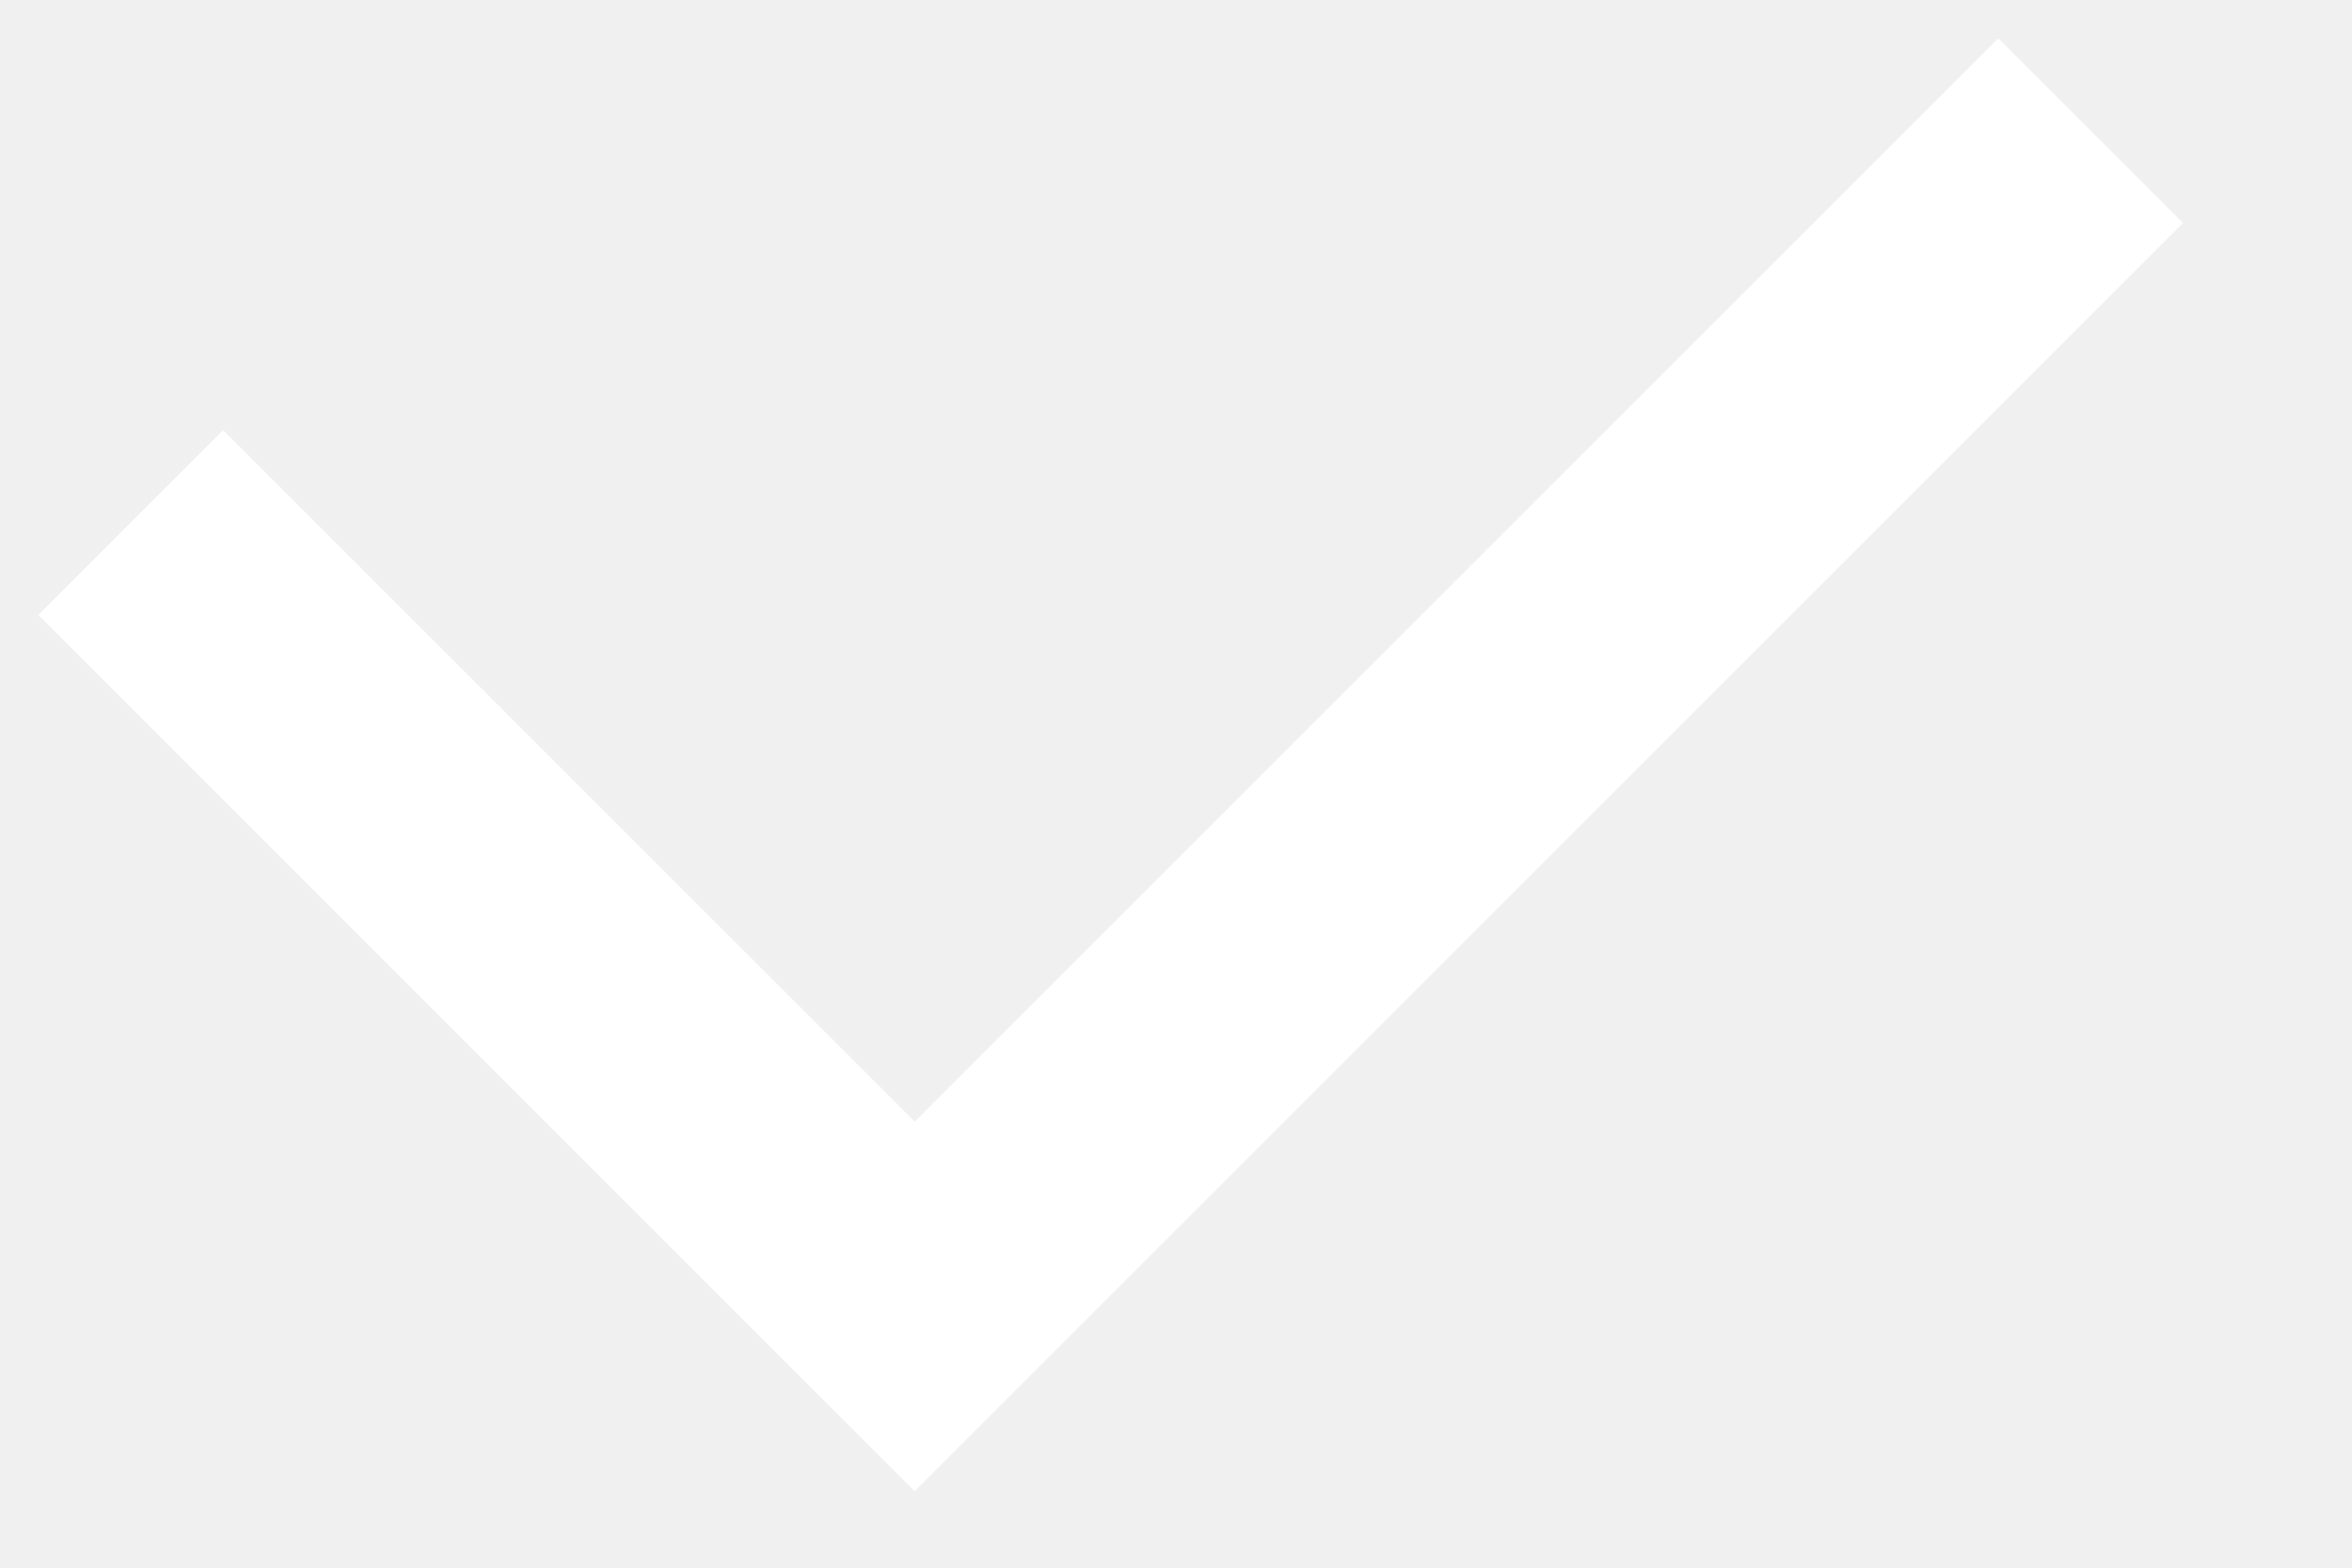
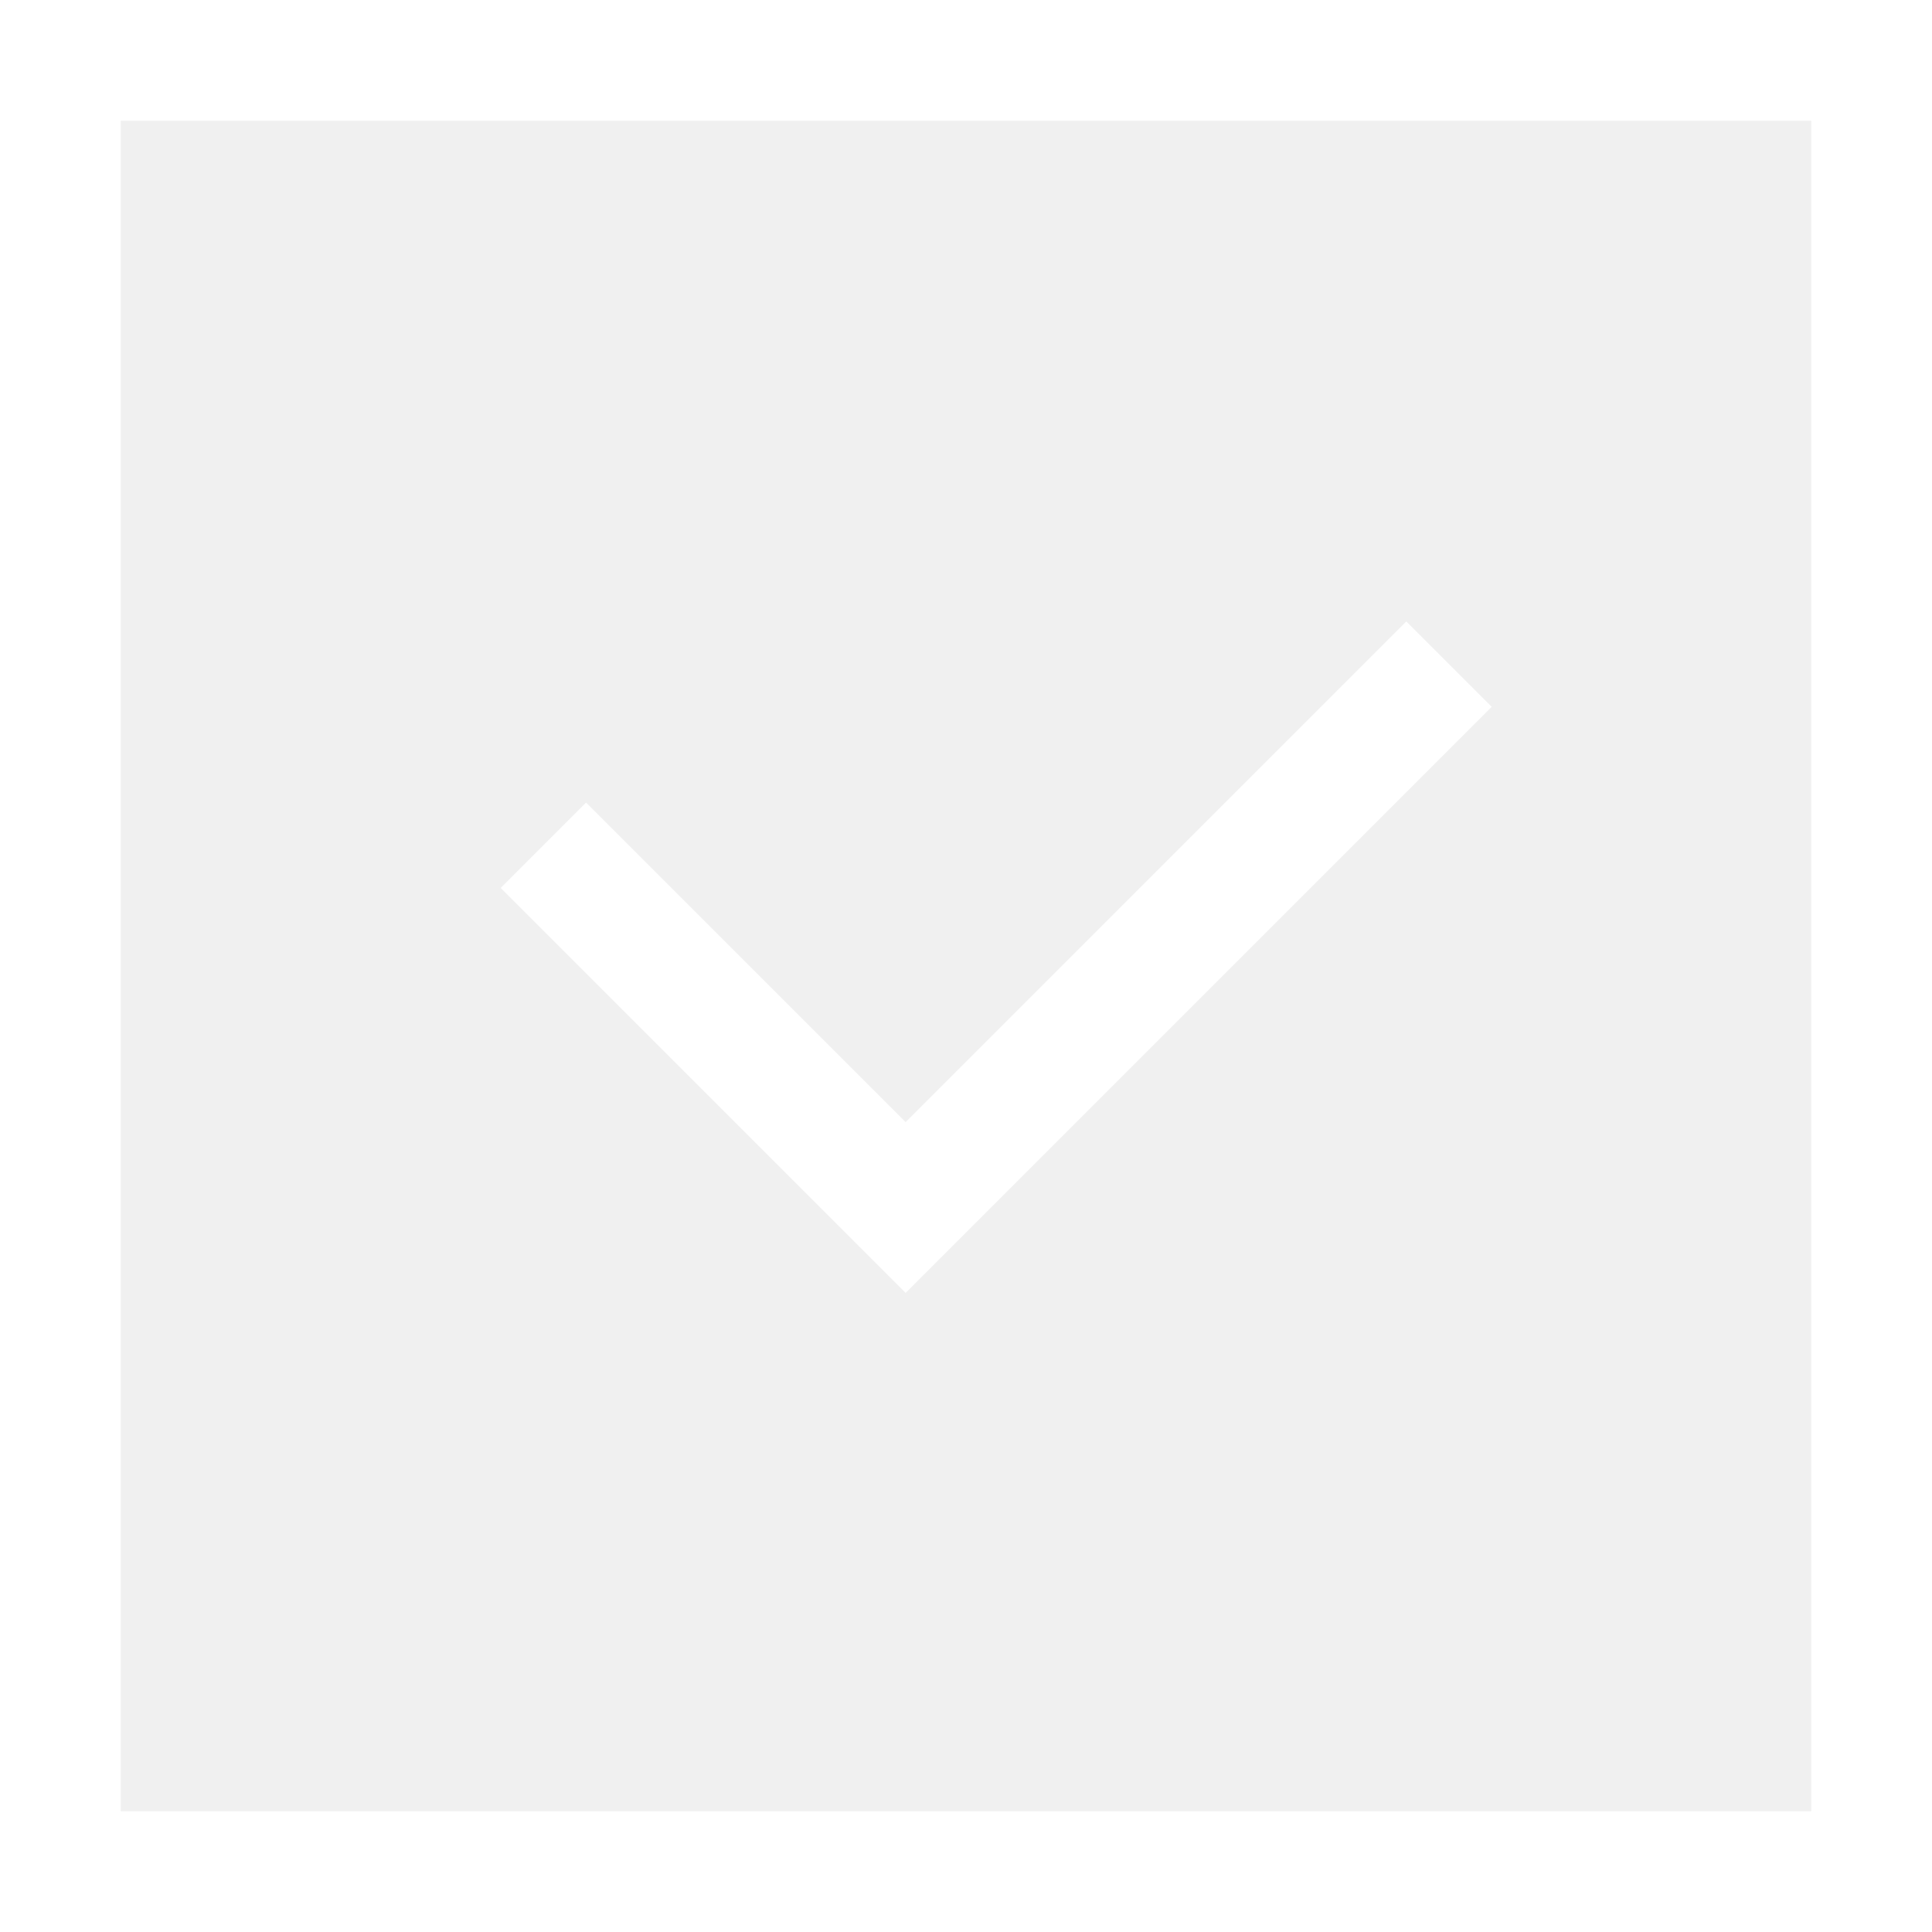
- <svg xmlns="http://www.w3.org/2000/svg" width="9" height="6" viewBox="0 0 9 6" fill="none">
-   <path d="M0.5 2L3.5 5L8 0.5" stroke="white" />
+ <svg xmlns="http://www.w3.org/2000/svg" width="16" height="16" viewBox="0 0 16 16" fill="none">
+   <rect x="0.5" y="0.5" width="15" height="15" stroke="white" />
+   <path d="M4.5 7L7.5 10L12 5.5" stroke="white" />
</svg>
